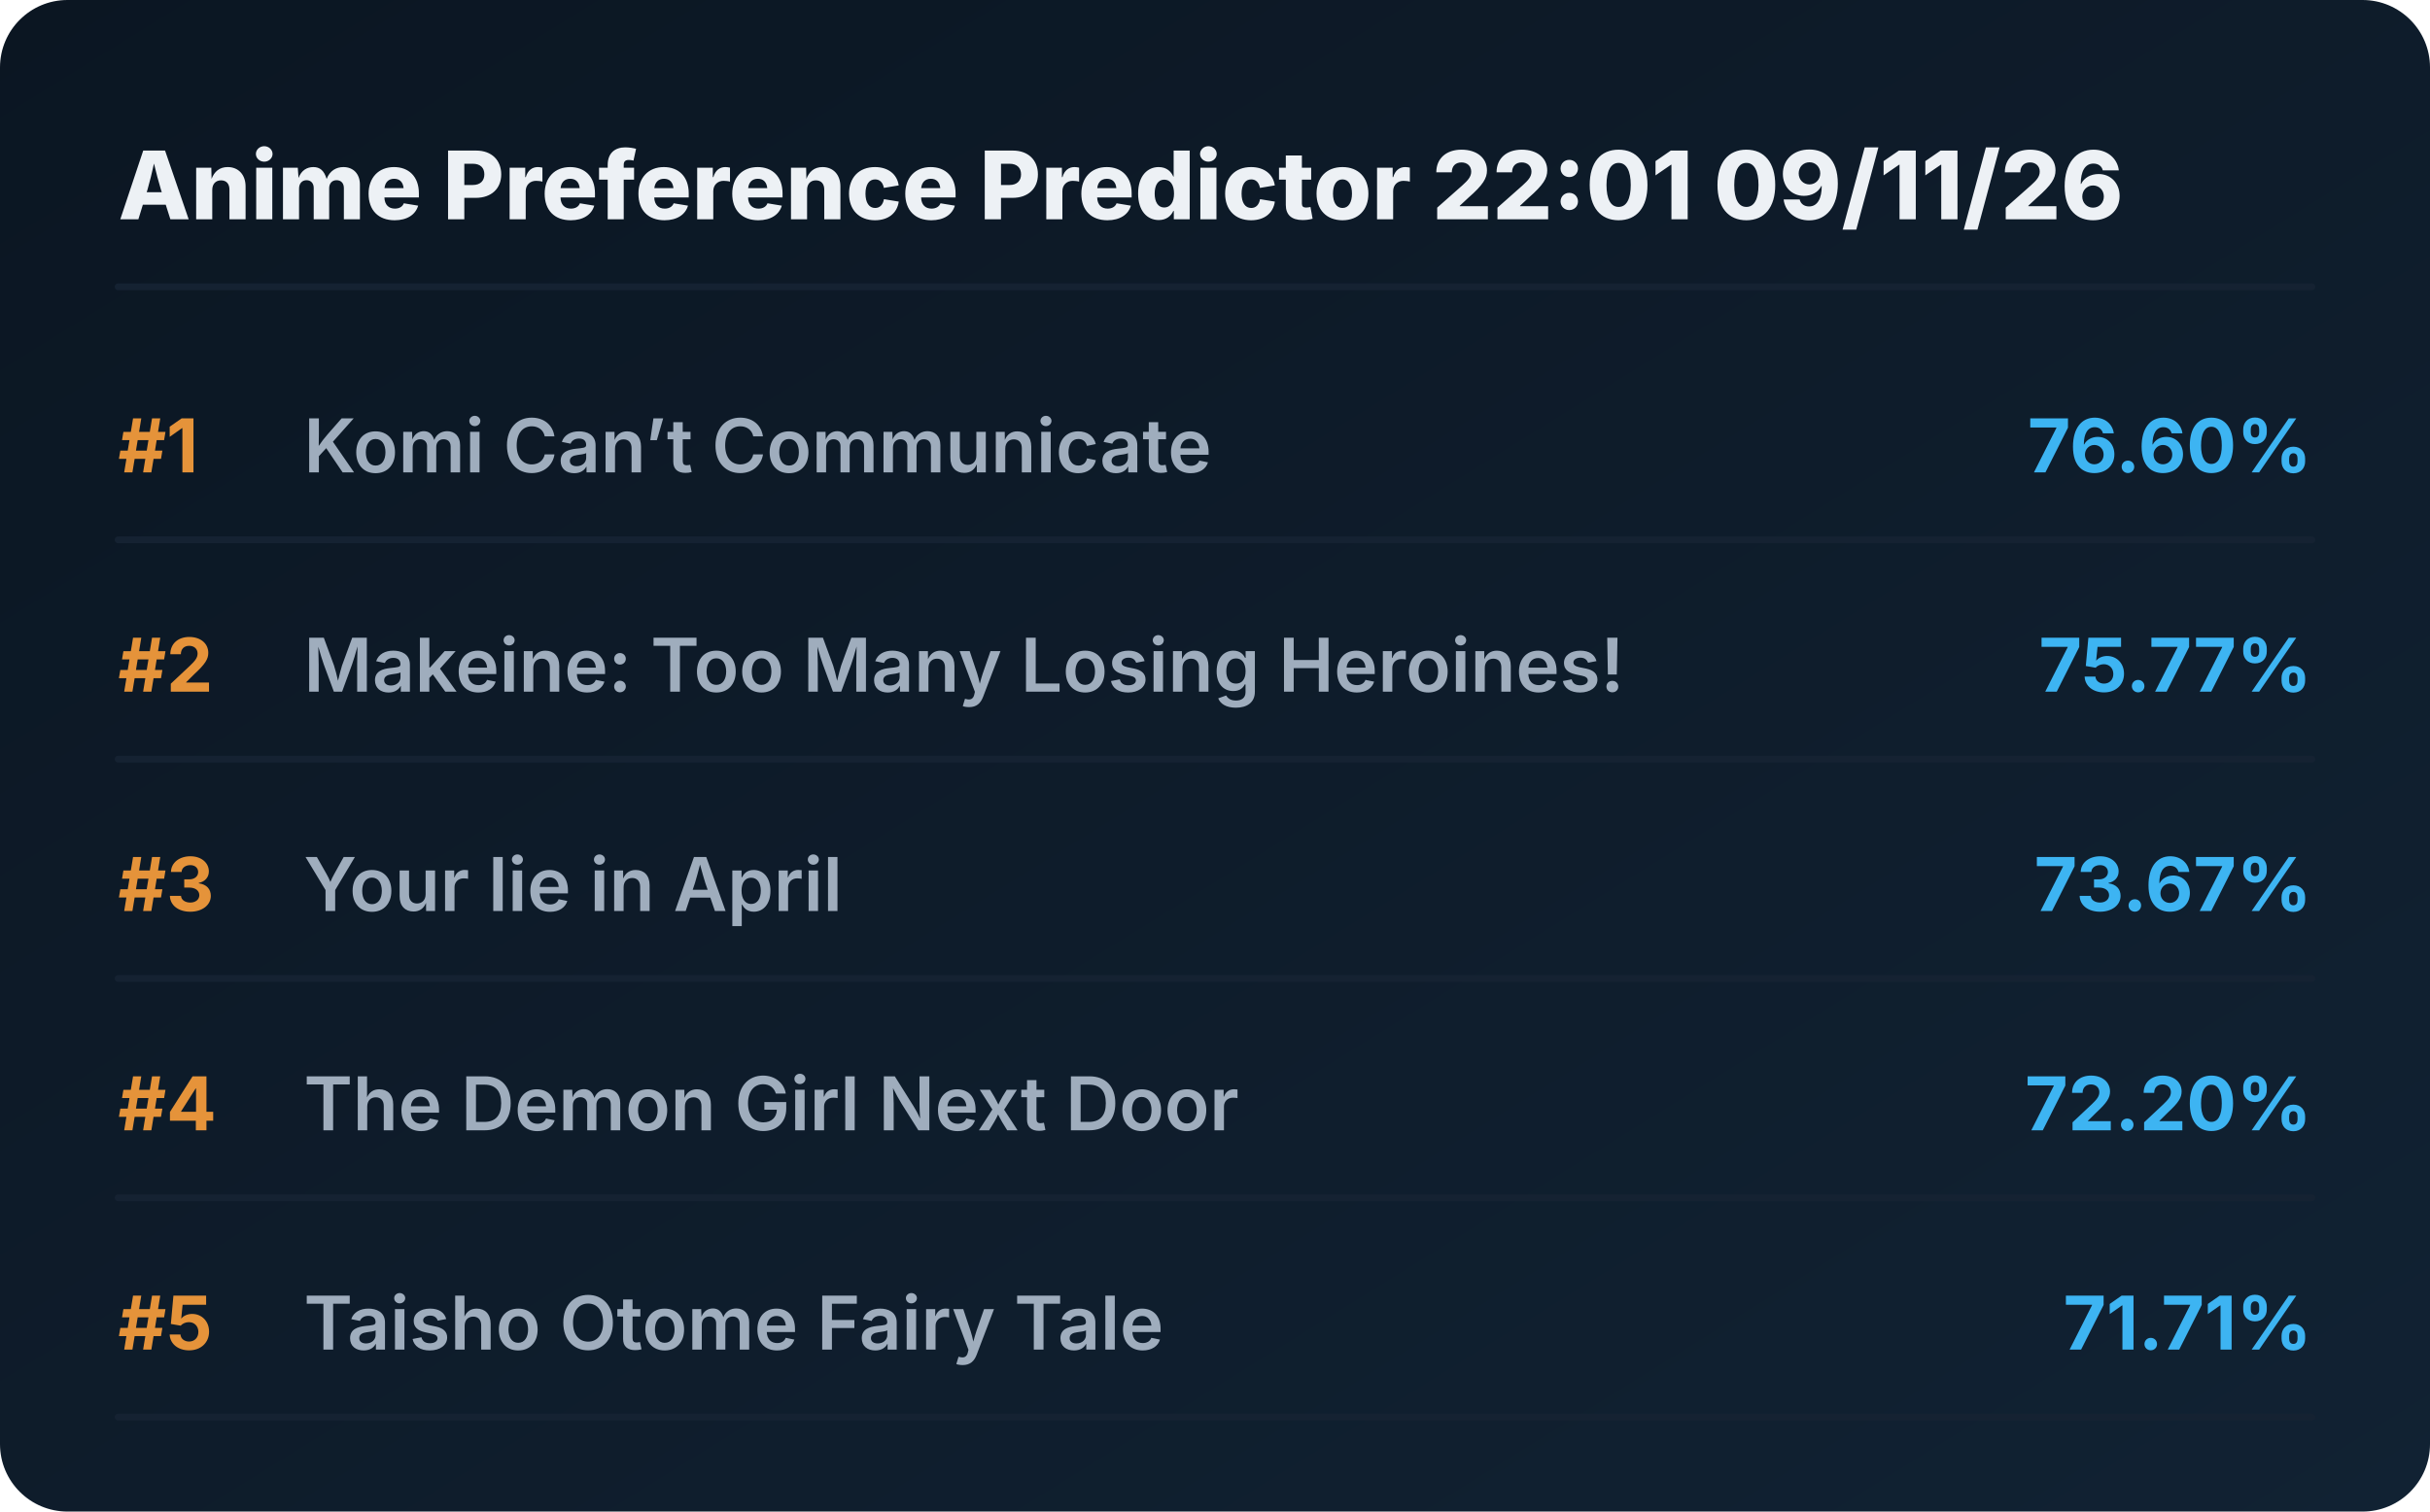
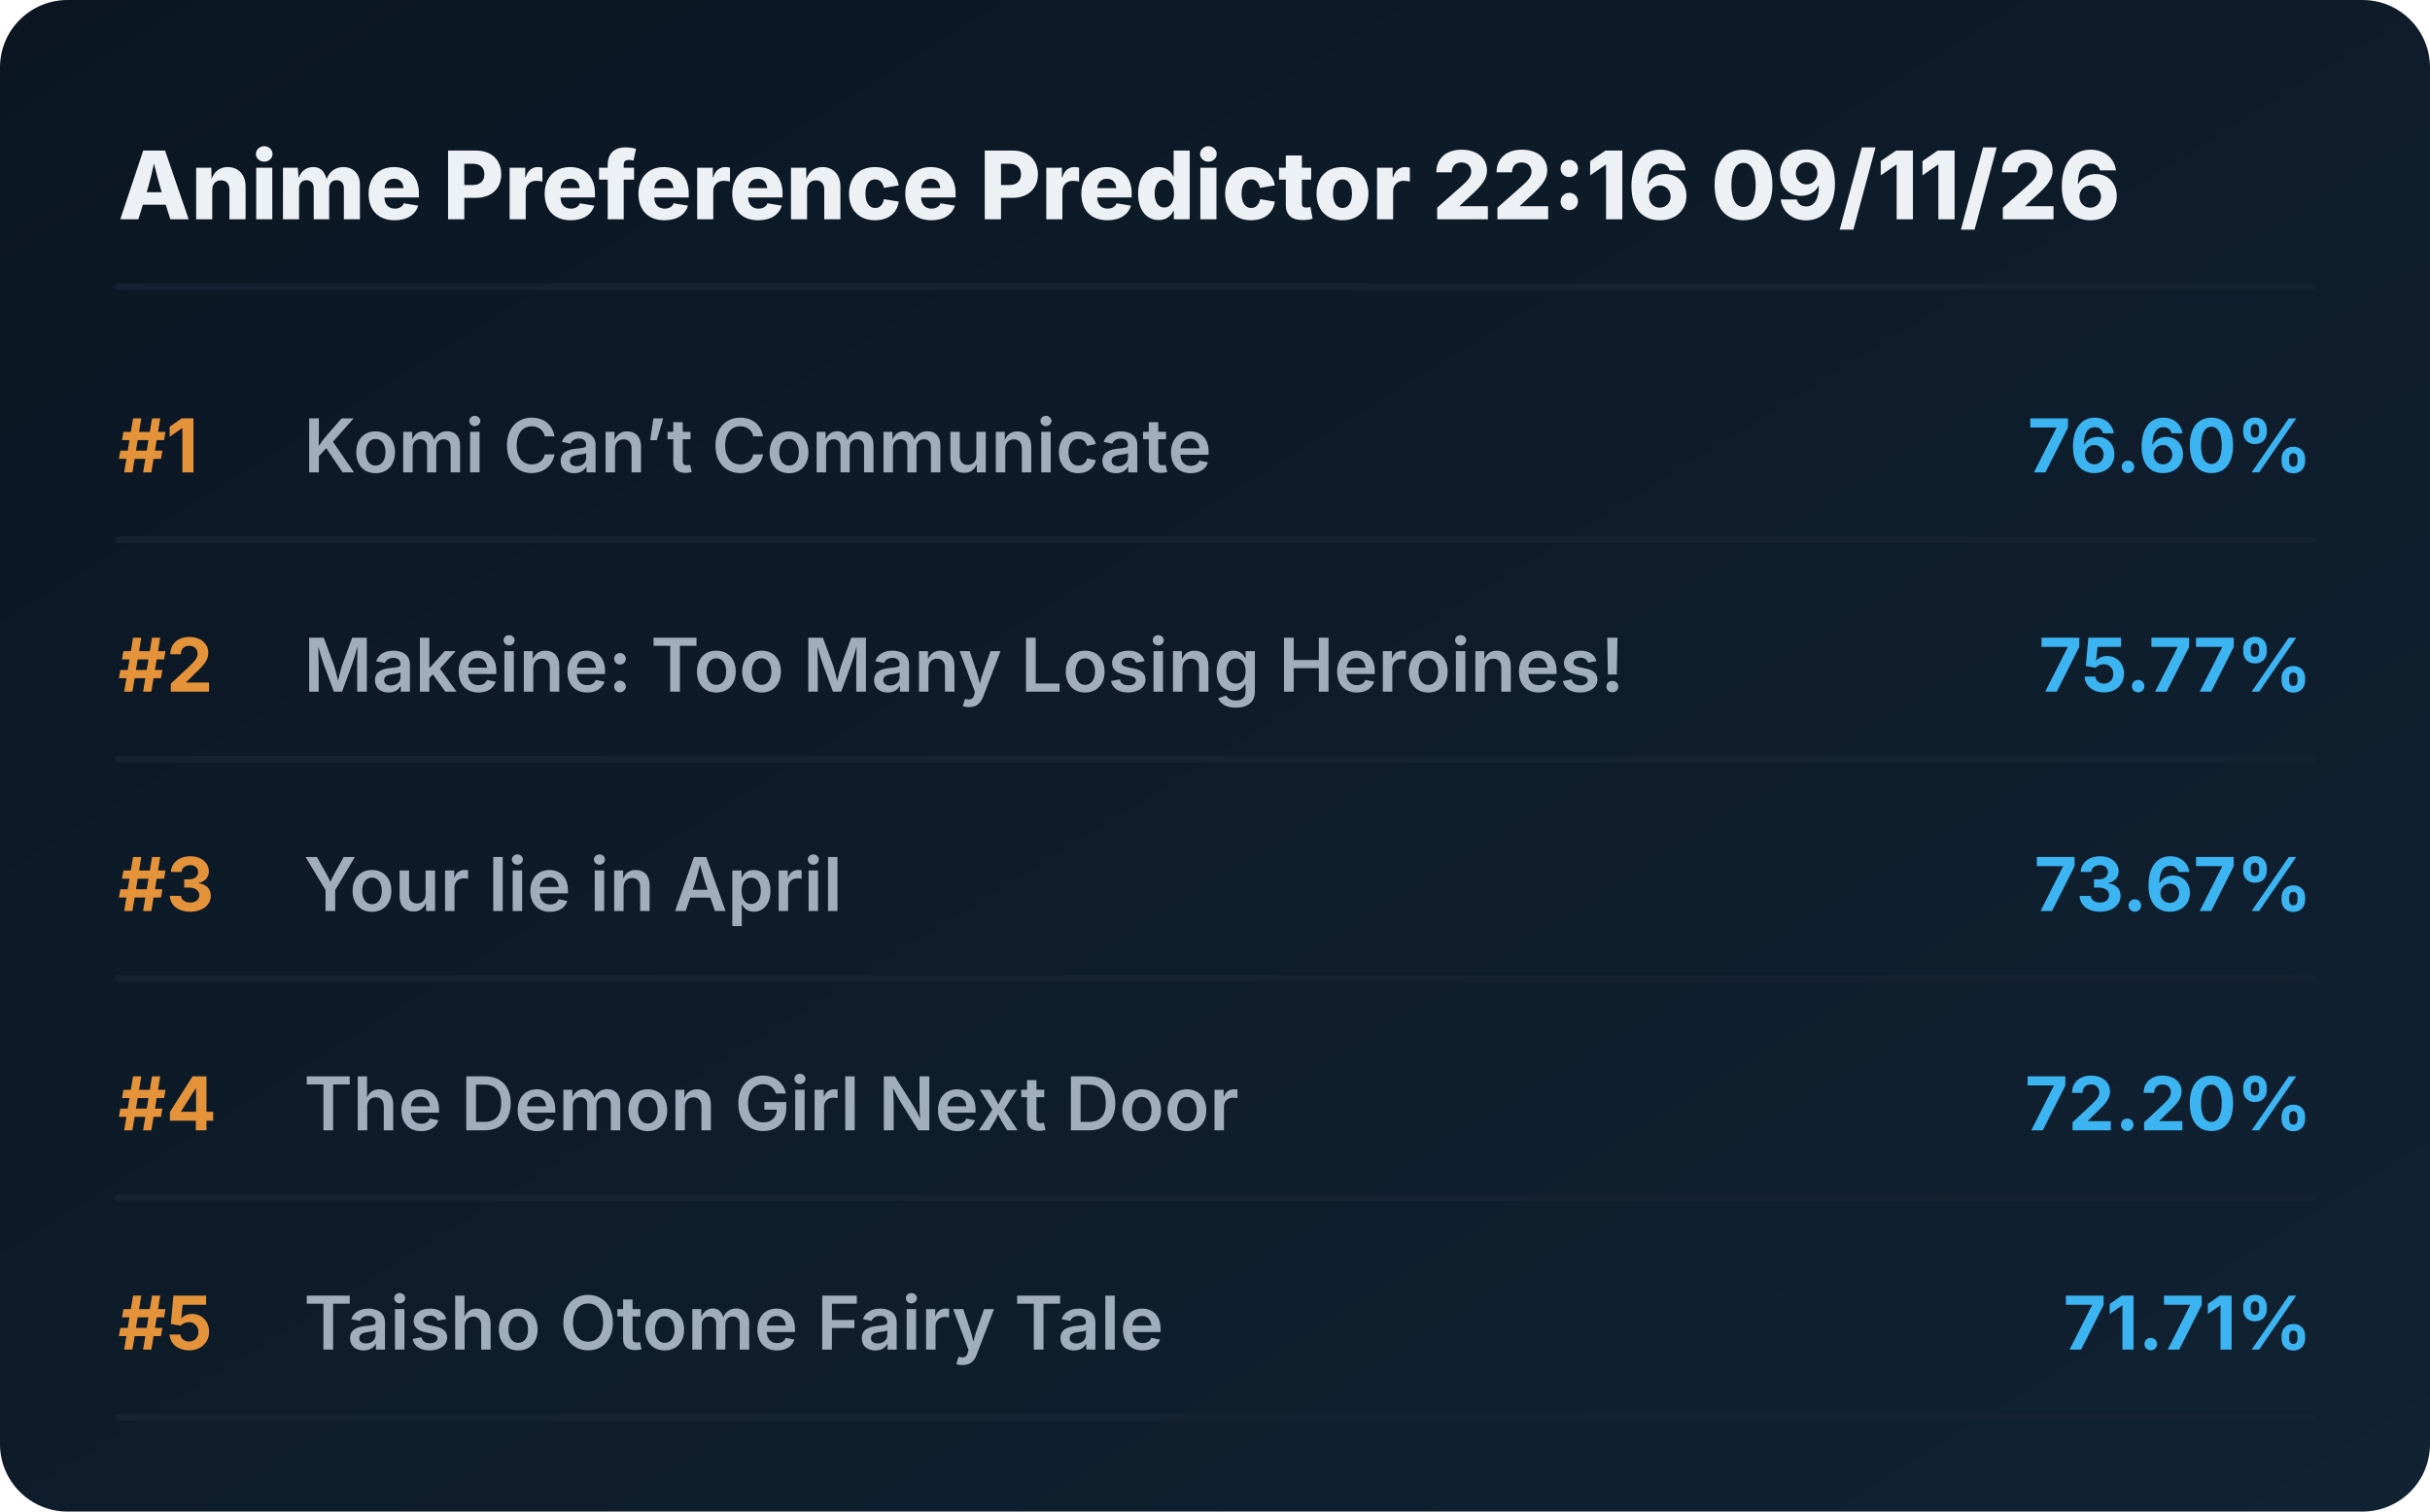
<svg xmlns="http://www.w3.org/2000/svg" viewBox="0 0 720 448" preserveAspectRatio="xMidYMid meet" style="width: 100%; height: auto; max-width: 720px;">
  <defs>
    <linearGradient id="boxGrad" x1="0%" y1="0%" x2="100%" y2="100%">
      <stop offset="0%" stop-color="#0b1622" />
      <stop offset="100%" stop-color="#112233" />
    </linearGradient>
    <clipPath id="titleClip">
      <rect x="90" y="0" width="510" height="100%" />
    </clipPath>
  </defs>
  <style>
    .bg { fill: url(#boxGrad); rx: 20px; }
    .header { font-family: 'Overpass', 'Inter', system-ui, sans-serif; font-weight: 800; font-size: 28px; fill: #edf1f5; }
    .rank { font-family: 'Overpass', 'Inter', system-ui, sans-serif; font-weight: 700; font-size: 22px; fill: #e5933a; }
    .title { font-family: 'Overpass', 'Inter', system-ui, sans-serif; font-weight: 600; font-size: 22px; fill: #9fadbd; }
    .score { font-family: 'Overpass', 'Inter', system-ui, sans-serif; font-weight: 700; font-size: 22px; fill: #3db4f2; }
    .line { stroke: #152232; stroke-width: 2; stroke-linecap: round; }
  </style>
  <rect class="bg" width="720" height="448" />
-   <text x="35" y="65" class="header">Anime Preference Predictor 22:01 09/11/26</text>
+   <text x="35" y="65" class="header">Anime Preference Predictor 22:16 09/11/26</text>
  <line x1="35" y1="85" x2="685" y2="85" class="line" />
  <g transform="translate(0, 0)">
    <text x="35" y="140" class="rank">#1</text>
    <text x="90" y="140" class="title">Komi Can’t Communicate</text>
    <text x="685" y="140" class="score" text-anchor="end">76.60%</text>
    <line x1="35" y1="160" x2="685" y2="160" class="line" />
  </g>
  <g transform="translate(0, 65)">
    <text x="35" y="140" class="rank">#2</text>
    <text x="90" y="140" class="title">Makeine: Too Many Losing Heroines!</text>
    <text x="685" y="140" class="score" text-anchor="end">75.77%</text>
    <line x1="35" y1="160" x2="685" y2="160" class="line" />
  </g>
  <g transform="translate(0, 130)">
    <text x="35" y="140" class="rank">#3</text>
    <text x="90" y="140" class="title">Your lie in April</text>
    <text x="685" y="140" class="score" text-anchor="end">73.67%</text>
    <line x1="35" y1="160" x2="685" y2="160" class="line" />
  </g>
  <g transform="translate(0, 195)">
    <text x="35" y="140" class="rank">#4</text>
    <text x="90" y="140" class="title">The Demon Girl Next Door</text>
    <text x="685" y="140" class="score" text-anchor="end">72.20%</text>
    <line x1="35" y1="160" x2="685" y2="160" class="line" />
  </g>
  <g transform="translate(0, 260)">
    <text x="35" y="140" class="rank">#5</text>
    <text x="90" y="140" class="title">Taisho Otome Fairy Tale</text>
    <text x="685" y="140" class="score" text-anchor="end">71.71%</text>
    <line x1="35" y1="160" x2="685" y2="160" class="line" />
  </g>
</svg>
